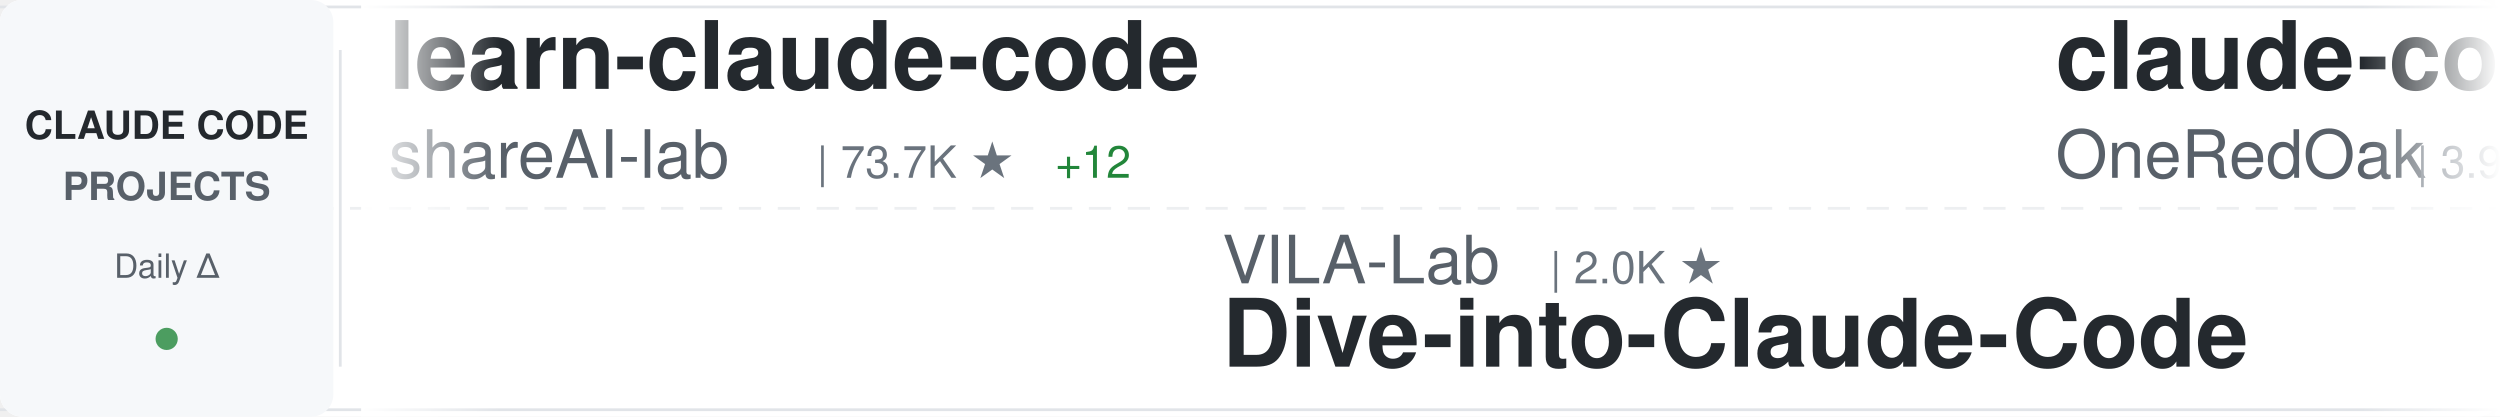
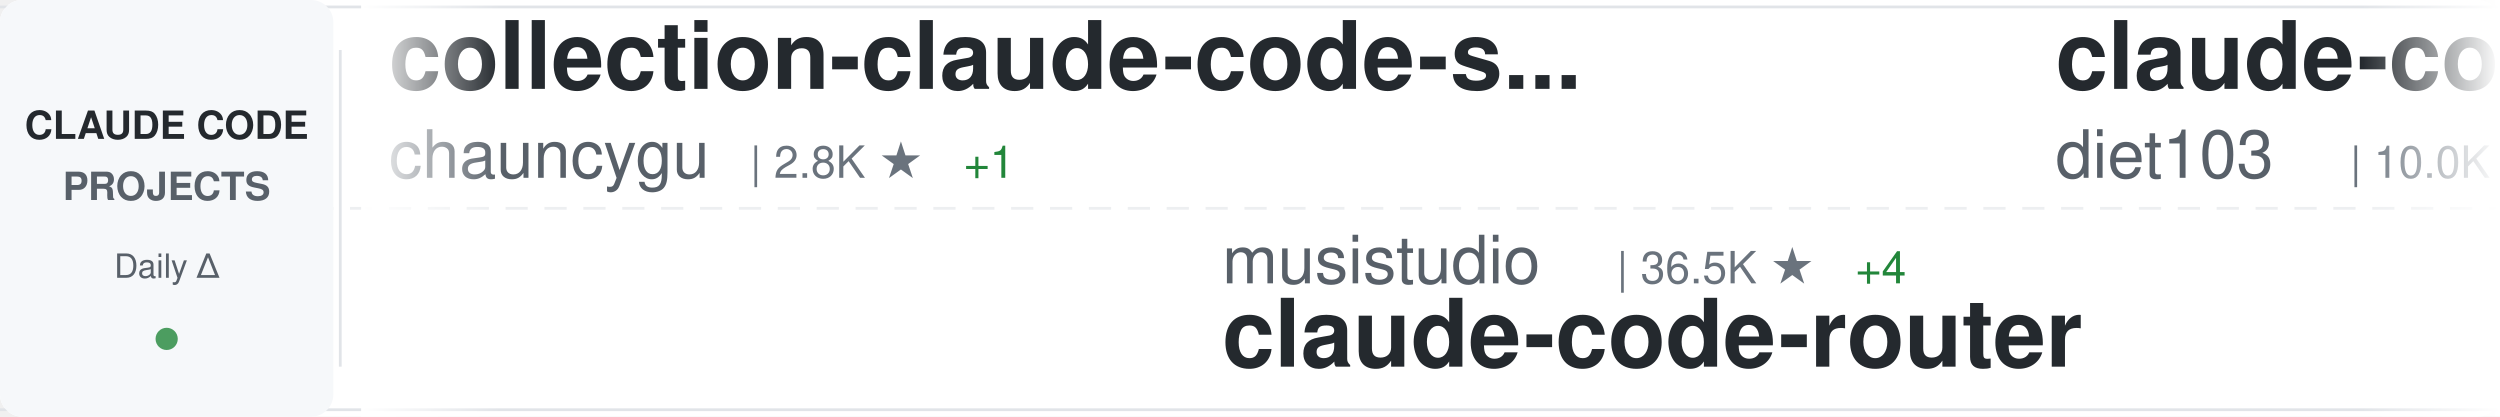
<svg xmlns="http://www.w3.org/2000/svg" width="900" height="150">
  <defs>
    <linearGradient id="awesomeLeftFade" x1="0%" y1="0%" x2="100%" y2="0%">
      <stop offset="0%" style="stop-color:#ffffff;stop-opacity:1" />
      <stop offset="100%" style="stop-color:#ffffff;stop-opacity:0" />
    </linearGradient>
    <linearGradient id="awesomeRightFade" x1="0%" y1="0%" x2="100%" y2="0%">
      <stop offset="0%" style="stop-color:#ffffff;stop-opacity:0" />
      <stop offset="100%" style="stop-color:#ffffff;stop-opacity:1" />
    </linearGradient>
  </defs>
  <rect width="900" height="150" fill="#ffffff" rx="8" />
  <rect x="0" y="2" width="900" height="1" fill="#e1e4e8" />
  <rect x="0" y="147" width="900" height="1" fill="#e1e4e8" />
  <line x1="0" y1="75" x2="900" y2="75" stroke="#e1e4e8" stroke-width="1" stroke-dasharray="8 6" opacity="0.6" />
  <rect x="0" y="0" width="120" height="150" fill="#f6f8fa" rx="8" />
  <text x="60" y="50" font-family="-apple-system, BlinkMacSystemFont, 'Segoe UI', Helvetica, Arial, sans-serif" font-size="14" font-weight="600" fill="#24292e" text-anchor="middle">CLAUDE CODE</text>
  <text x="60" y="72" font-family="-apple-system, BlinkMacSystemFont, 'Segoe UI', Helvetica, Arial, sans-serif" font-size="14" font-weight="600" fill="#586069" text-anchor="middle">PROJECTS</text>
  <text x="60" y="100" font-family="-apple-system, BlinkMacSystemFont, 'Segoe UI', Helvetica, Arial, sans-serif" font-size="12" font-weight="500" fill="#586069" text-anchor="middle">Daily Δ</text>
  <circle cx="60" cy="122" r="4" fill="#22863a" opacity="0.8" />
  <rect x="122" y="18" width="1" height="114" fill="#e1e4e8" />
  <clipPath id="awesomeTickerClip">
    <rect x="130" y="0" width="770" height="150" />
  </clipPath>
  <g clip-path="url(#awesomeTickerClip)">
    <g id="awesomeTickerItems">
      <animateTransform attributeName="transform" attributeType="XML" type="translate" from="0 0" to="-3000 0" dur="54s" repeatCount="indefinite" />
      <g transform="translate(0, 0)">
-         <text x="140" y="32" font-family="-apple-system, BlinkMacSystemFont, 'Segoe UI', Helvetica, Arial, sans-serif" font-size="34" font-weight="600" fill="#24292e">learn-claude-code</text>
-         <text x="140" y="64" font-family="-apple-system, BlinkMacSystemFont, 'Segoe UI', Helvetica, Arial, sans-serif" font-size="24" font-weight="400" fill="#586069">shareAI-lab</text>
-         <text x="294" y="64" font-family="-apple-system, BlinkMacSystemFont, 'Segoe UI', Helvetica, Arial, sans-serif" font-size="16" font-weight="500" fill="#6a737d">| 73.7K ★</text>
-         <text x="380" y="64" font-family="-apple-system, BlinkMacSystemFont, 'Segoe UI', Helvetica, Arial, sans-serif" font-size="16" font-weight="500" fill="#22863a"> +12</text>
+         <text x="140" y="32" font-family="-apple-system, BlinkMacSystemFont, 'Segoe UI', Helvetica, Arial, sans-serif" font-size="34" font-weight="600" fill="#24292e">collection-claude-code-s...</text>
+         <text x="140" y="64" font-family="-apple-system, BlinkMacSystemFont, 'Segoe UI', Helvetica, Arial, sans-serif" font-size="24" font-weight="400" fill="#586069">chauncygu</text>
+         <text x="270" y="64" font-family="-apple-system, BlinkMacSystemFont, 'Segoe UI', Helvetica, Arial, sans-serif" font-size="16" font-weight="500" fill="#6a737d">| 2.8K ★</text>
+         <text x="347" y="64" font-family="-apple-system, BlinkMacSystemFont, 'Segoe UI', Helvetica, Arial, sans-serif" font-size="16" font-weight="500" fill="#22863a"> +1</text>
      </g>
      <g transform="translate(300, 0)">
-         <text x="140" y="102" font-family="-apple-system, BlinkMacSystemFont, 'Segoe UI', Helvetica, Arial, sans-serif" font-size="24" font-weight="400" fill="#586069">VILA-Lab</text>
-         <text x="258" y="102" font-family="-apple-system, BlinkMacSystemFont, 'Segoe UI', Helvetica, Arial, sans-serif" font-size="16" font-weight="500" fill="#6a737d">| 2.0K ★</text>
-         <text x="140" y="132" font-family="-apple-system, BlinkMacSystemFont, 'Segoe UI', Helvetica, Arial, sans-serif" font-size="34" font-weight="600" fill="#24292e">Dive-into-Claude-Code</text>
+         <text x="140" y="102" font-family="-apple-system, BlinkMacSystemFont, 'Segoe UI', Helvetica, Arial, sans-serif" font-size="24" font-weight="400" fill="#586069">musistudio</text>
+         <text x="282" y="102" font-family="-apple-system, BlinkMacSystemFont, 'Segoe UI', Helvetica, Arial, sans-serif" font-size="16" font-weight="500" fill="#6a737d">| 36.5K ★</text>
+         <text x="368" y="102" font-family="-apple-system, BlinkMacSystemFont, 'Segoe UI', Helvetica, Arial, sans-serif" font-size="16" font-weight="500" fill="#22863a"> +4</text>
+         <text x="140" y="132" font-family="-apple-system, BlinkMacSystemFont, 'Segoe UI', Helvetica, Arial, sans-serif" font-size="34" font-weight="600" fill="#24292e">claude-code-router</text>
      </g>
      <g transform="translate(600, 0)">
-         <text x="140" y="32" font-family="-apple-system, BlinkMacSystemFont, 'Segoe UI', Helvetica, Arial, sans-serif" font-size="34" font-weight="600" fill="#24292e">claude-code-workflows</text>
-         <text x="140" y="64" font-family="-apple-system, BlinkMacSystemFont, 'Segoe UI', Helvetica, Arial, sans-serif" font-size="24" font-weight="400" fill="#586069">OneRedOak</text>
-         <text x="270" y="64" font-family="-apple-system, BlinkMacSystemFont, 'Segoe UI', Helvetica, Arial, sans-serif" font-size="16" font-weight="500" fill="#6a737d">| 3.9K ★</text>
+         <text x="140" y="32" font-family="-apple-system, BlinkMacSystemFont, 'Segoe UI', Helvetica, Arial, sans-serif" font-size="34" font-weight="600" fill="#24292e">claude-code-infrastructu...</text>
+         <text x="140" y="64" font-family="-apple-system, BlinkMacSystemFont, 'Segoe UI', Helvetica, Arial, sans-serif" font-size="24" font-weight="400" fill="#586069">diet103</text>
+         <text x="246" y="64" font-family="-apple-system, BlinkMacSystemFont, 'Segoe UI', Helvetica, Arial, sans-serif" font-size="16" font-weight="500" fill="#6a737d">| 10.0K ★</text>
+         <text x="332" y="64" font-family="-apple-system, BlinkMacSystemFont, 'Segoe UI', Helvetica, Arial, sans-serif" font-size="16" font-weight="500" fill="#cb2431"> -1</text>
      </g>
      <g transform="translate(900, 0)">
-         <text x="140" y="102" font-family="-apple-system, BlinkMacSystemFont, 'Segoe UI', Helvetica, Arial, sans-serif" font-size="24" font-weight="400" fill="#586069">FlorianBruniaux</text>
-         <text x="342" y="102" font-family="-apple-system, BlinkMacSystemFont, 'Segoe UI', Helvetica, Arial, sans-serif" font-size="16" font-weight="500" fill="#6a737d">| 5.7K ★</text>
-         <text x="419" y="102" font-family="-apple-system, BlinkMacSystemFont, 'Segoe UI', Helvetica, Arial, sans-serif" font-size="16" font-weight="500" fill="#22863a"> +1</text>
-         <text x="140" y="132" font-family="-apple-system, BlinkMacSystemFont, 'Segoe UI', Helvetica, Arial, sans-serif" font-size="34" font-weight="600" fill="#24292e">claude-code-ultimate-gui...</text>
+         <text x="140" y="102" font-family="-apple-system, BlinkMacSystemFont, 'Segoe UI', Helvetica, Arial, sans-serif" font-size="24" font-weight="400" fill="#586069">Donchitos</text>
+         <text x="270" y="102" font-family="-apple-system, BlinkMacSystemFont, 'Segoe UI', Helvetica, Arial, sans-serif" font-size="16" font-weight="500" fill="#6a737d">| 23.7K ★</text>
+         <text x="140" y="132" font-family="-apple-system, BlinkMacSystemFont, 'Segoe UI', Helvetica, Arial, sans-serif" font-size="34" font-weight="600" fill="#24292e">Claude-Code-Game-Studios</text>
      </g>
      <g transform="translate(1200, 0)">
-         <text x="140" y="32" font-family="-apple-system, BlinkMacSystemFont, 'Segoe UI', Helvetica, Arial, sans-serif" font-size="34" font-weight="600" fill="#24292e">claude-code-spec-workflo...</text>
-         <text x="140" y="64" font-family="-apple-system, BlinkMacSystemFont, 'Segoe UI', Helvetica, Arial, sans-serif" font-size="24" font-weight="400" fill="#586069">Pimzino</text>
-         <text x="246" y="64" font-family="-apple-system, BlinkMacSystemFont, 'Segoe UI', Helvetica, Arial, sans-serif" font-size="16" font-weight="500" fill="#6a737d">| 3.8K ★</text>
-         <text x="323" y="64" font-family="-apple-system, BlinkMacSystemFont, 'Segoe UI', Helvetica, Arial, sans-serif" font-size="16" font-weight="500" fill="#22863a"> +1</text>
+         <text x="140" y="32" font-family="-apple-system, BlinkMacSystemFont, 'Segoe UI', Helvetica, Arial, sans-serif" font-size="34" font-weight="600" fill="#24292e">claude-code-reverse</text>
+         <text x="140" y="64" font-family="-apple-system, BlinkMacSystemFont, 'Segoe UI', Helvetica, Arial, sans-serif" font-size="24" font-weight="400" fill="#586069">Yuyz0112</text>
+         <text x="258" y="64" font-family="-apple-system, BlinkMacSystemFont, 'Segoe UI', Helvetica, Arial, sans-serif" font-size="16" font-weight="500" fill="#6a737d">| 2.4K ★</text>
+         <text x="335" y="64" font-family="-apple-system, BlinkMacSystemFont, 'Segoe UI', Helvetica, Arial, sans-serif" font-size="16" font-weight="500" fill="#22863a"> +2</text>
      </g>
      <g transform="translate(1500, 0)">
-         <text x="140" y="102" font-family="-apple-system, BlinkMacSystemFont, 'Segoe UI', Helvetica, Arial, sans-serif" font-size="24" font-weight="400" fill="#586069">oboard</text>
-         <text x="234" y="102" font-family="-apple-system, BlinkMacSystemFont, 'Segoe UI', Helvetica, Arial, sans-serif" font-size="16" font-weight="500" fill="#6a737d">| 3.3K ★</text>
-         <text x="140" y="132" font-family="-apple-system, BlinkMacSystemFont, 'Segoe UI', Helvetica, Arial, sans-serif" font-size="34" font-weight="600" fill="#24292e">claude-code-rev</text>
+         <text x="140" y="102" font-family="-apple-system, BlinkMacSystemFont, 'Segoe UI', Helvetica, Arial, sans-serif" font-size="24" font-weight="400" fill="#586069">ponponon</text>
+         <text x="258" y="102" font-family="-apple-system, BlinkMacSystemFont, 'Segoe UI', Helvetica, Arial, sans-serif" font-size="16" font-weight="500" fill="#6a737d">| 2.3K ★</text>
+         <text x="140" y="132" font-family="-apple-system, BlinkMacSystemFont, 'Segoe UI', Helvetica, Arial, sans-serif" font-size="34" font-weight="600" fill="#24292e">claude_code_src</text>
      </g>
      <g transform="translate(1800, 0)">
-         <text x="140" y="32" font-family="-apple-system, BlinkMacSystemFont, 'Segoe UI', Helvetica, Arial, sans-serif" font-size="34" font-weight="600" fill="#24292e">system_prompts_leaks</text>
-         <text x="140" y="64" font-family="-apple-system, BlinkMacSystemFont, 'Segoe UI', Helvetica, Arial, sans-serif" font-size="24" font-weight="400" fill="#586069">asgeirtj</text>
-         <text x="258" y="64" font-family="-apple-system, BlinkMacSystemFont, 'Segoe UI', Helvetica, Arial, sans-serif" font-size="16" font-weight="500" fill="#6a737d">| 62.6K ★</text>
-         <text x="344" y="64" font-family="-apple-system, BlinkMacSystemFont, 'Segoe UI', Helvetica, Arial, sans-serif" font-size="16" font-weight="500" fill="#22863a"> +8</text>
+         <text x="140" y="32" font-family="-apple-system, BlinkMacSystemFont, 'Segoe UI', Helvetica, Arial, sans-serif" font-size="34" font-weight="600" fill="#24292e">claude-code-action</text>
+         <text x="140" y="64" font-family="-apple-system, BlinkMacSystemFont, 'Segoe UI', Helvetica, Arial, sans-serif" font-size="24" font-weight="400" fill="#586069">anthropics</text>
+         <text x="282" y="64" font-family="-apple-system, BlinkMacSystemFont, 'Segoe UI', Helvetica, Arial, sans-serif" font-size="16" font-weight="500" fill="#6a737d">| 8.6K ★</text>
      </g>
      <g transform="translate(2100, 0)">
-         <text x="140" y="102" font-family="-apple-system, BlinkMacSystemFont, 'Segoe UI', Helvetica, Arial, sans-serif" font-size="24" font-weight="400" fill="#586069">krusemediallc</text>
-         <text x="318" y="102" font-family="-apple-system, BlinkMacSystemFont, 'Segoe UI', Helvetica, Arial, sans-serif" font-size="16" font-weight="500" fill="#6a737d">| 1.1K ★</text>
-         <text x="140" y="132" font-family="-apple-system, BlinkMacSystemFont, 'Segoe UI', Helvetica, Arial, sans-serif" font-size="34" font-weight="600" fill="#24292e">arcads-claude-code</text>
+         <text x="140" y="102" font-family="-apple-system, BlinkMacSystemFont, 'Segoe UI', Helvetica, Arial, sans-serif" font-size="24" font-weight="400" fill="#586069">disler</text>
+         <text x="234" y="102" font-family="-apple-system, BlinkMacSystemFont, 'Segoe UI', Helvetica, Arial, sans-serif" font-size="16" font-weight="500" fill="#6a737d">| 3.9K ★</text>
+         <text x="140" y="132" font-family="-apple-system, BlinkMacSystemFont, 'Segoe UI', Helvetica, Arial, sans-serif" font-size="34" font-weight="600" fill="#24292e">claude-code-hooks-master...</text>
      </g>
      <g transform="translate(2400, 0)">
-         <text x="140" y="32" font-family="-apple-system, BlinkMacSystemFont, 'Segoe UI', Helvetica, Arial, sans-serif" font-size="34" font-weight="600" fill="#24292e">claude-code-source-build</text>
-         <text x="140" y="64" font-family="-apple-system, BlinkMacSystemFont, 'Segoe UI', Helvetica, Arial, sans-serif" font-size="24" font-weight="400" fill="#586069">andrew-kramer-inno</text>
-         <text x="378" y="64" font-family="-apple-system, BlinkMacSystemFont, 'Segoe UI', Helvetica, Arial, sans-serif" font-size="16" font-weight="500" fill="#6a737d">| 593 ★</text>
+         <text x="140" y="32" font-family="-apple-system, BlinkMacSystemFont, 'Segoe UI', Helvetica, Arial, sans-serif" font-size="34" font-weight="600" fill="#24292e">claude-code-sourcemap</text>
+         <text x="140" y="64" font-family="-apple-system, BlinkMacSystemFont, 'Segoe UI', Helvetica, Arial, sans-serif" font-size="24" font-weight="400" fill="#586069">ChinaSiro</text>
+         <text x="270" y="64" font-family="-apple-system, BlinkMacSystemFont, 'Segoe UI', Helvetica, Arial, sans-serif" font-size="16" font-weight="500" fill="#6a737d">| 9.6K ★</text>
+         <text x="347" y="64" font-family="-apple-system, BlinkMacSystemFont, 'Segoe UI', Helvetica, Arial, sans-serif" font-size="16" font-weight="500" fill="#22863a"> +1</text>
      </g>
      <g transform="translate(2700, 0)">
+         <text x="140" y="102" font-family="-apple-system, BlinkMacSystemFont, 'Segoe UI', Helvetica, Arial, sans-serif" font-size="24" font-weight="400" fill="#586069">Yeachan-Heo</text>
+         <text x="294" y="102" font-family="-apple-system, BlinkMacSystemFont, 'Segoe UI', Helvetica, Arial, sans-serif" font-size="16" font-weight="500" fill="#6a737d">| 38.5K ★</text>
+         <text x="380" y="102" font-family="-apple-system, BlinkMacSystemFont, 'Segoe UI', Helvetica, Arial, sans-serif" font-size="16" font-weight="500" fill="#22863a"> +1</text>
+         <text x="140" y="132" font-family="-apple-system, BlinkMacSystemFont, 'Segoe UI', Helvetica, Arial, sans-serif" font-size="34" font-weight="600" fill="#24292e">oh-my-claudecode</text>
+       </g>
+       <g transform="translate(3000, 0)">
+         <text x="140" y="32" font-family="-apple-system, BlinkMacSystemFont, 'Segoe UI', Helvetica, Arial, sans-serif" font-size="34" font-weight="600" fill="#24292e">collection-claude-code-s...</text>
+         <text x="140" y="64" font-family="-apple-system, BlinkMacSystemFont, 'Segoe UI', Helvetica, Arial, sans-serif" font-size="24" font-weight="400" fill="#586069">chauncygu</text>
+         <text x="270" y="64" font-family="-apple-system, BlinkMacSystemFont, 'Segoe UI', Helvetica, Arial, sans-serif" font-size="16" font-weight="500" fill="#6a737d">| 2.8K ★</text>
+         <text x="347" y="64" font-family="-apple-system, BlinkMacSystemFont, 'Segoe UI', Helvetica, Arial, sans-serif" font-size="16" font-weight="500" fill="#22863a"> +1</text>
+       </g>
+       <g transform="translate(3300, 0)">
+         <text x="140" y="102" font-family="-apple-system, BlinkMacSystemFont, 'Segoe UI', Helvetica, Arial, sans-serif" font-size="24" font-weight="400" fill="#586069">musistudio</text>
+         <text x="282" y="102" font-family="-apple-system, BlinkMacSystemFont, 'Segoe UI', Helvetica, Arial, sans-serif" font-size="16" font-weight="500" fill="#6a737d">| 36.5K ★</text>
+         <text x="368" y="102" font-family="-apple-system, BlinkMacSystemFont, 'Segoe UI', Helvetica, Arial, sans-serif" font-size="16" font-weight="500" fill="#22863a"> +4</text>
+         <text x="140" y="132" font-family="-apple-system, BlinkMacSystemFont, 'Segoe UI', Helvetica, Arial, sans-serif" font-size="34" font-weight="600" fill="#24292e">claude-code-router</text>
+       </g>
+       <g transform="translate(3600, 0)">
+         <text x="140" y="32" font-family="-apple-system, BlinkMacSystemFont, 'Segoe UI', Helvetica, Arial, sans-serif" font-size="34" font-weight="600" fill="#24292e">claude-code-infrastructu...</text>
+         <text x="140" y="64" font-family="-apple-system, BlinkMacSystemFont, 'Segoe UI', Helvetica, Arial, sans-serif" font-size="24" font-weight="400" fill="#586069">diet103</text>
+         <text x="246" y="64" font-family="-apple-system, BlinkMacSystemFont, 'Segoe UI', Helvetica, Arial, sans-serif" font-size="16" font-weight="500" fill="#6a737d">| 10.0K ★</text>
+         <text x="332" y="64" font-family="-apple-system, BlinkMacSystemFont, 'Segoe UI', Helvetica, Arial, sans-serif" font-size="16" font-weight="500" fill="#cb2431"> -1</text>
+       </g>
+       <g transform="translate(3900, 0)">
        <text x="140" y="102" font-family="-apple-system, BlinkMacSystemFont, 'Segoe UI', Helvetica, Arial, sans-serif" font-size="24" font-weight="400" fill="#586069">Donchitos</text>
        <text x="270" y="102" font-family="-apple-system, BlinkMacSystemFont, 'Segoe UI', Helvetica, Arial, sans-serif" font-size="16" font-weight="500" fill="#6a737d">| 23.7K ★</text>
-         <text x="356" y="102" font-family="-apple-system, BlinkMacSystemFont, 'Segoe UI', Helvetica, Arial, sans-serif" font-size="16" font-weight="500" fill="#22863a"> +3</text>
        <text x="140" y="132" font-family="-apple-system, BlinkMacSystemFont, 'Segoe UI', Helvetica, Arial, sans-serif" font-size="34" font-weight="600" fill="#24292e">Claude-Code-Game-Studios</text>
-       </g>
-       <g transform="translate(3000, 0)">
-         <text x="140" y="32" font-family="-apple-system, BlinkMacSystemFont, 'Segoe UI', Helvetica, Arial, sans-serif" font-size="34" font-weight="600" fill="#24292e">learn-claude-code</text>
-         <text x="140" y="64" font-family="-apple-system, BlinkMacSystemFont, 'Segoe UI', Helvetica, Arial, sans-serif" font-size="24" font-weight="400" fill="#586069">shareAI-lab</text>
-         <text x="294" y="64" font-family="-apple-system, BlinkMacSystemFont, 'Segoe UI', Helvetica, Arial, sans-serif" font-size="16" font-weight="500" fill="#6a737d">| 73.7K ★</text>
-         <text x="380" y="64" font-family="-apple-system, BlinkMacSystemFont, 'Segoe UI', Helvetica, Arial, sans-serif" font-size="16" font-weight="500" fill="#22863a"> +12</text>
-       </g>
-       <g transform="translate(3300, 0)">
-         <text x="140" y="102" font-family="-apple-system, BlinkMacSystemFont, 'Segoe UI', Helvetica, Arial, sans-serif" font-size="24" font-weight="400" fill="#586069">VILA-Lab</text>
-         <text x="258" y="102" font-family="-apple-system, BlinkMacSystemFont, 'Segoe UI', Helvetica, Arial, sans-serif" font-size="16" font-weight="500" fill="#6a737d">| 2.0K ★</text>
-         <text x="140" y="132" font-family="-apple-system, BlinkMacSystemFont, 'Segoe UI', Helvetica, Arial, sans-serif" font-size="34" font-weight="600" fill="#24292e">Dive-into-Claude-Code</text>
-       </g>
-       <g transform="translate(3600, 0)">
-         <text x="140" y="32" font-family="-apple-system, BlinkMacSystemFont, 'Segoe UI', Helvetica, Arial, sans-serif" font-size="34" font-weight="600" fill="#24292e">claude-code-workflows</text>
-         <text x="140" y="64" font-family="-apple-system, BlinkMacSystemFont, 'Segoe UI', Helvetica, Arial, sans-serif" font-size="24" font-weight="400" fill="#586069">OneRedOak</text>
-         <text x="270" y="64" font-family="-apple-system, BlinkMacSystemFont, 'Segoe UI', Helvetica, Arial, sans-serif" font-size="16" font-weight="500" fill="#6a737d">| 3.9K ★</text>
-       </g>
-       <g transform="translate(3900, 0)">
-         <text x="140" y="102" font-family="-apple-system, BlinkMacSystemFont, 'Segoe UI', Helvetica, Arial, sans-serif" font-size="24" font-weight="400" fill="#586069">FlorianBruniaux</text>
-         <text x="342" y="102" font-family="-apple-system, BlinkMacSystemFont, 'Segoe UI', Helvetica, Arial, sans-serif" font-size="16" font-weight="500" fill="#6a737d">| 5.7K ★</text>
-         <text x="419" y="102" font-family="-apple-system, BlinkMacSystemFont, 'Segoe UI', Helvetica, Arial, sans-serif" font-size="16" font-weight="500" fill="#22863a"> +1</text>
-         <text x="140" y="132" font-family="-apple-system, BlinkMacSystemFont, 'Segoe UI', Helvetica, Arial, sans-serif" font-size="34" font-weight="600" fill="#24292e">claude-code-ultimate-gui...</text>
      </g>
    </g>
  </g>
  <rect x="130" y="0" width="50" height="150" fill="url(#awesomeLeftFade)" />
  <rect x="850" y="0" width="50" height="150" fill="url(#awesomeRightFade)" />
</svg>
